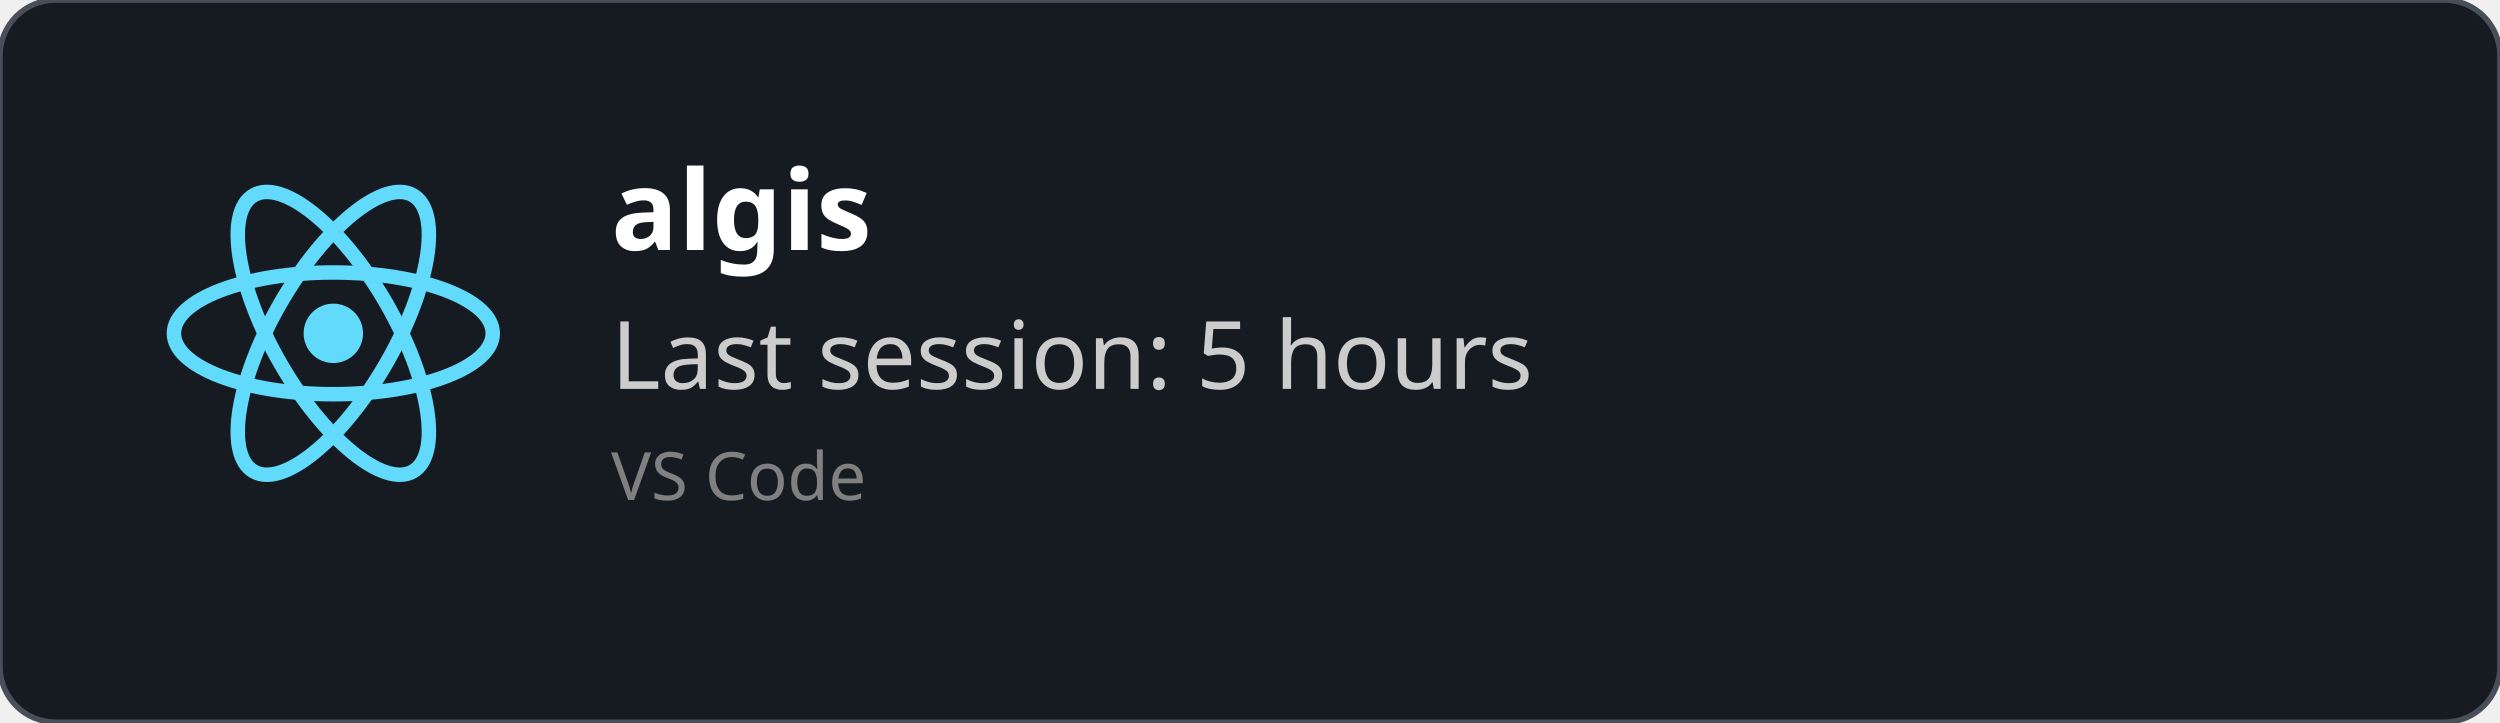
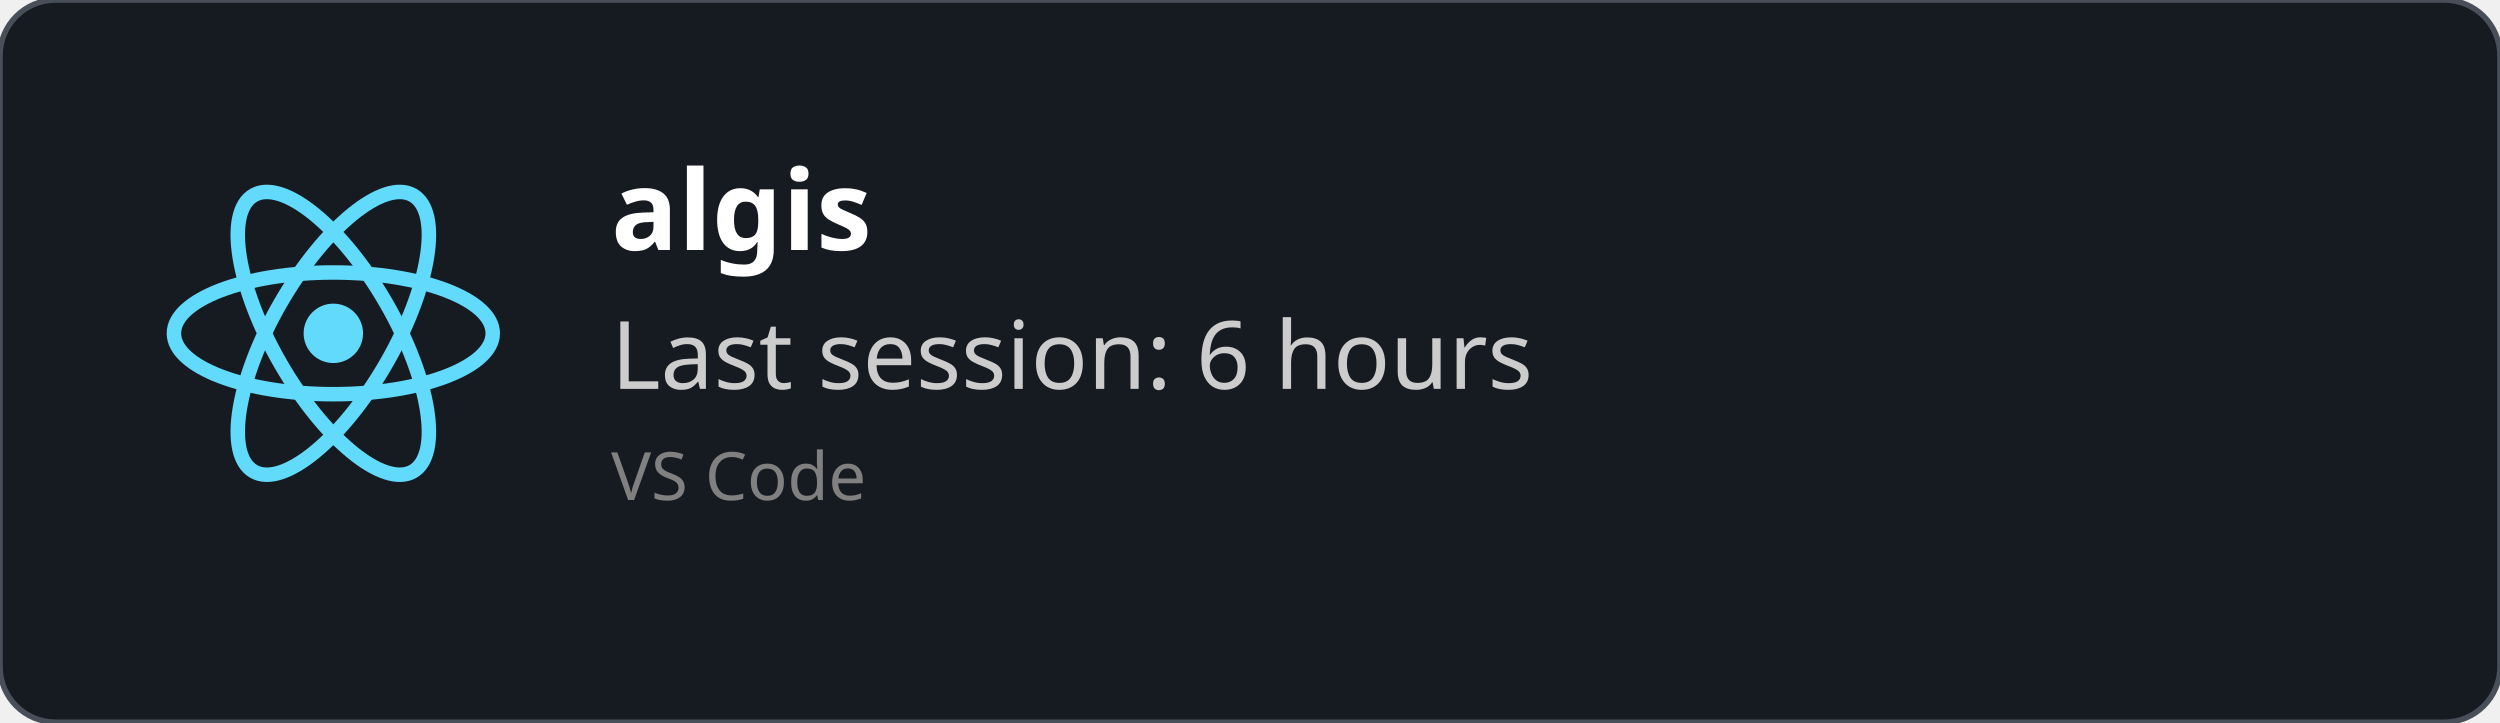
<svg xmlns="http://www.w3.org/2000/svg" width="450" height="130" viewBox="0 0 450 130" fill="none" role="img">
  <style>
    *{
        font-family: 'Segoe UI', Ubuntu, monospace
    }
    </style>
  <defs>
    <clipPath id="horizontalClip" x="20" y="20" width="500" height="200">
      <rect x="90" y="20" width="300" height="50" />
    </clipPath>
  </defs>
  <rect width="450" height="130" fill="rgba(22,27,34)" stroke="#484f58" stroke-width="1" fill-opacity="1" stroke-opacity="1" x="0" y="0" rx="10px" ry="10px">
    </rect>
  <svg height="60" width="60" x="30" y="30" viewBox="-11.5 -10.232 23 20.463">
    <circle cx="0" cy="0" r="2.05" fill="#61dafb" />
    <g stroke="#61dafb" stroke-width="1" fill="none">
      <ellipse rx="11" ry="4.2" />
      <ellipse rx="11" ry="4.2" transform="rotate(60)" />
      <ellipse rx="11" ry="4.2" transform="rotate(120)" />
    </g>
  </svg>
  <text x="110" y="45" font-size="20" clip-path="url(#horizontalClip)" font-weight="bold" font-family="Ubuntu" fill="white">
    algis
    </text>
  <text x="110" y="70" font-size="17px" font-family="Ubuntu" fill="#ccc">
-     Last session: 5 hours
+     Last session: 6 hours
    </text>
  <text x="110" y="90" font-size="12px" font-family="Ubuntu" fill="grey">
    VS Code
    </text>
</svg>
